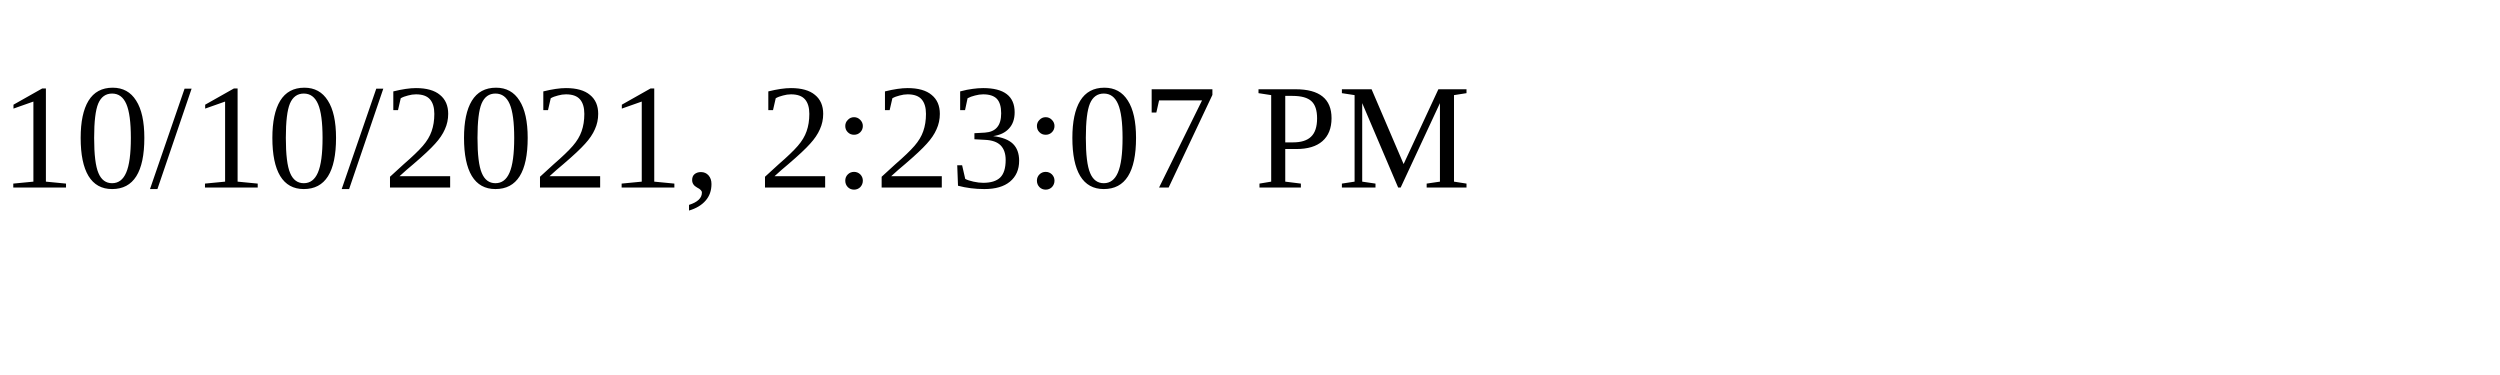
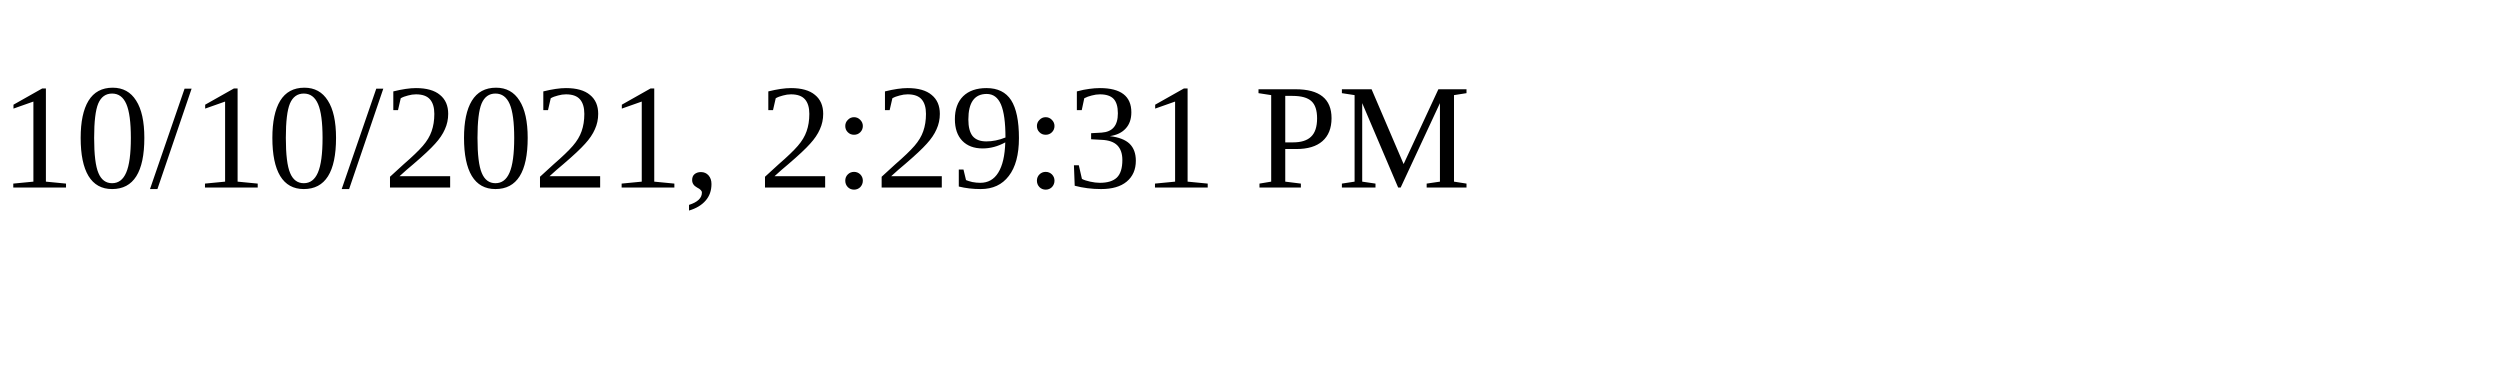
<svg xmlns="http://www.w3.org/2000/svg" height="30" width="200">
-   <text x="0" y="15">10/10/2021, 2:23:07 PM</text>
+   <text x="0" y="15">10/10/2021, 2:29:31 PM</text>
</svg>
